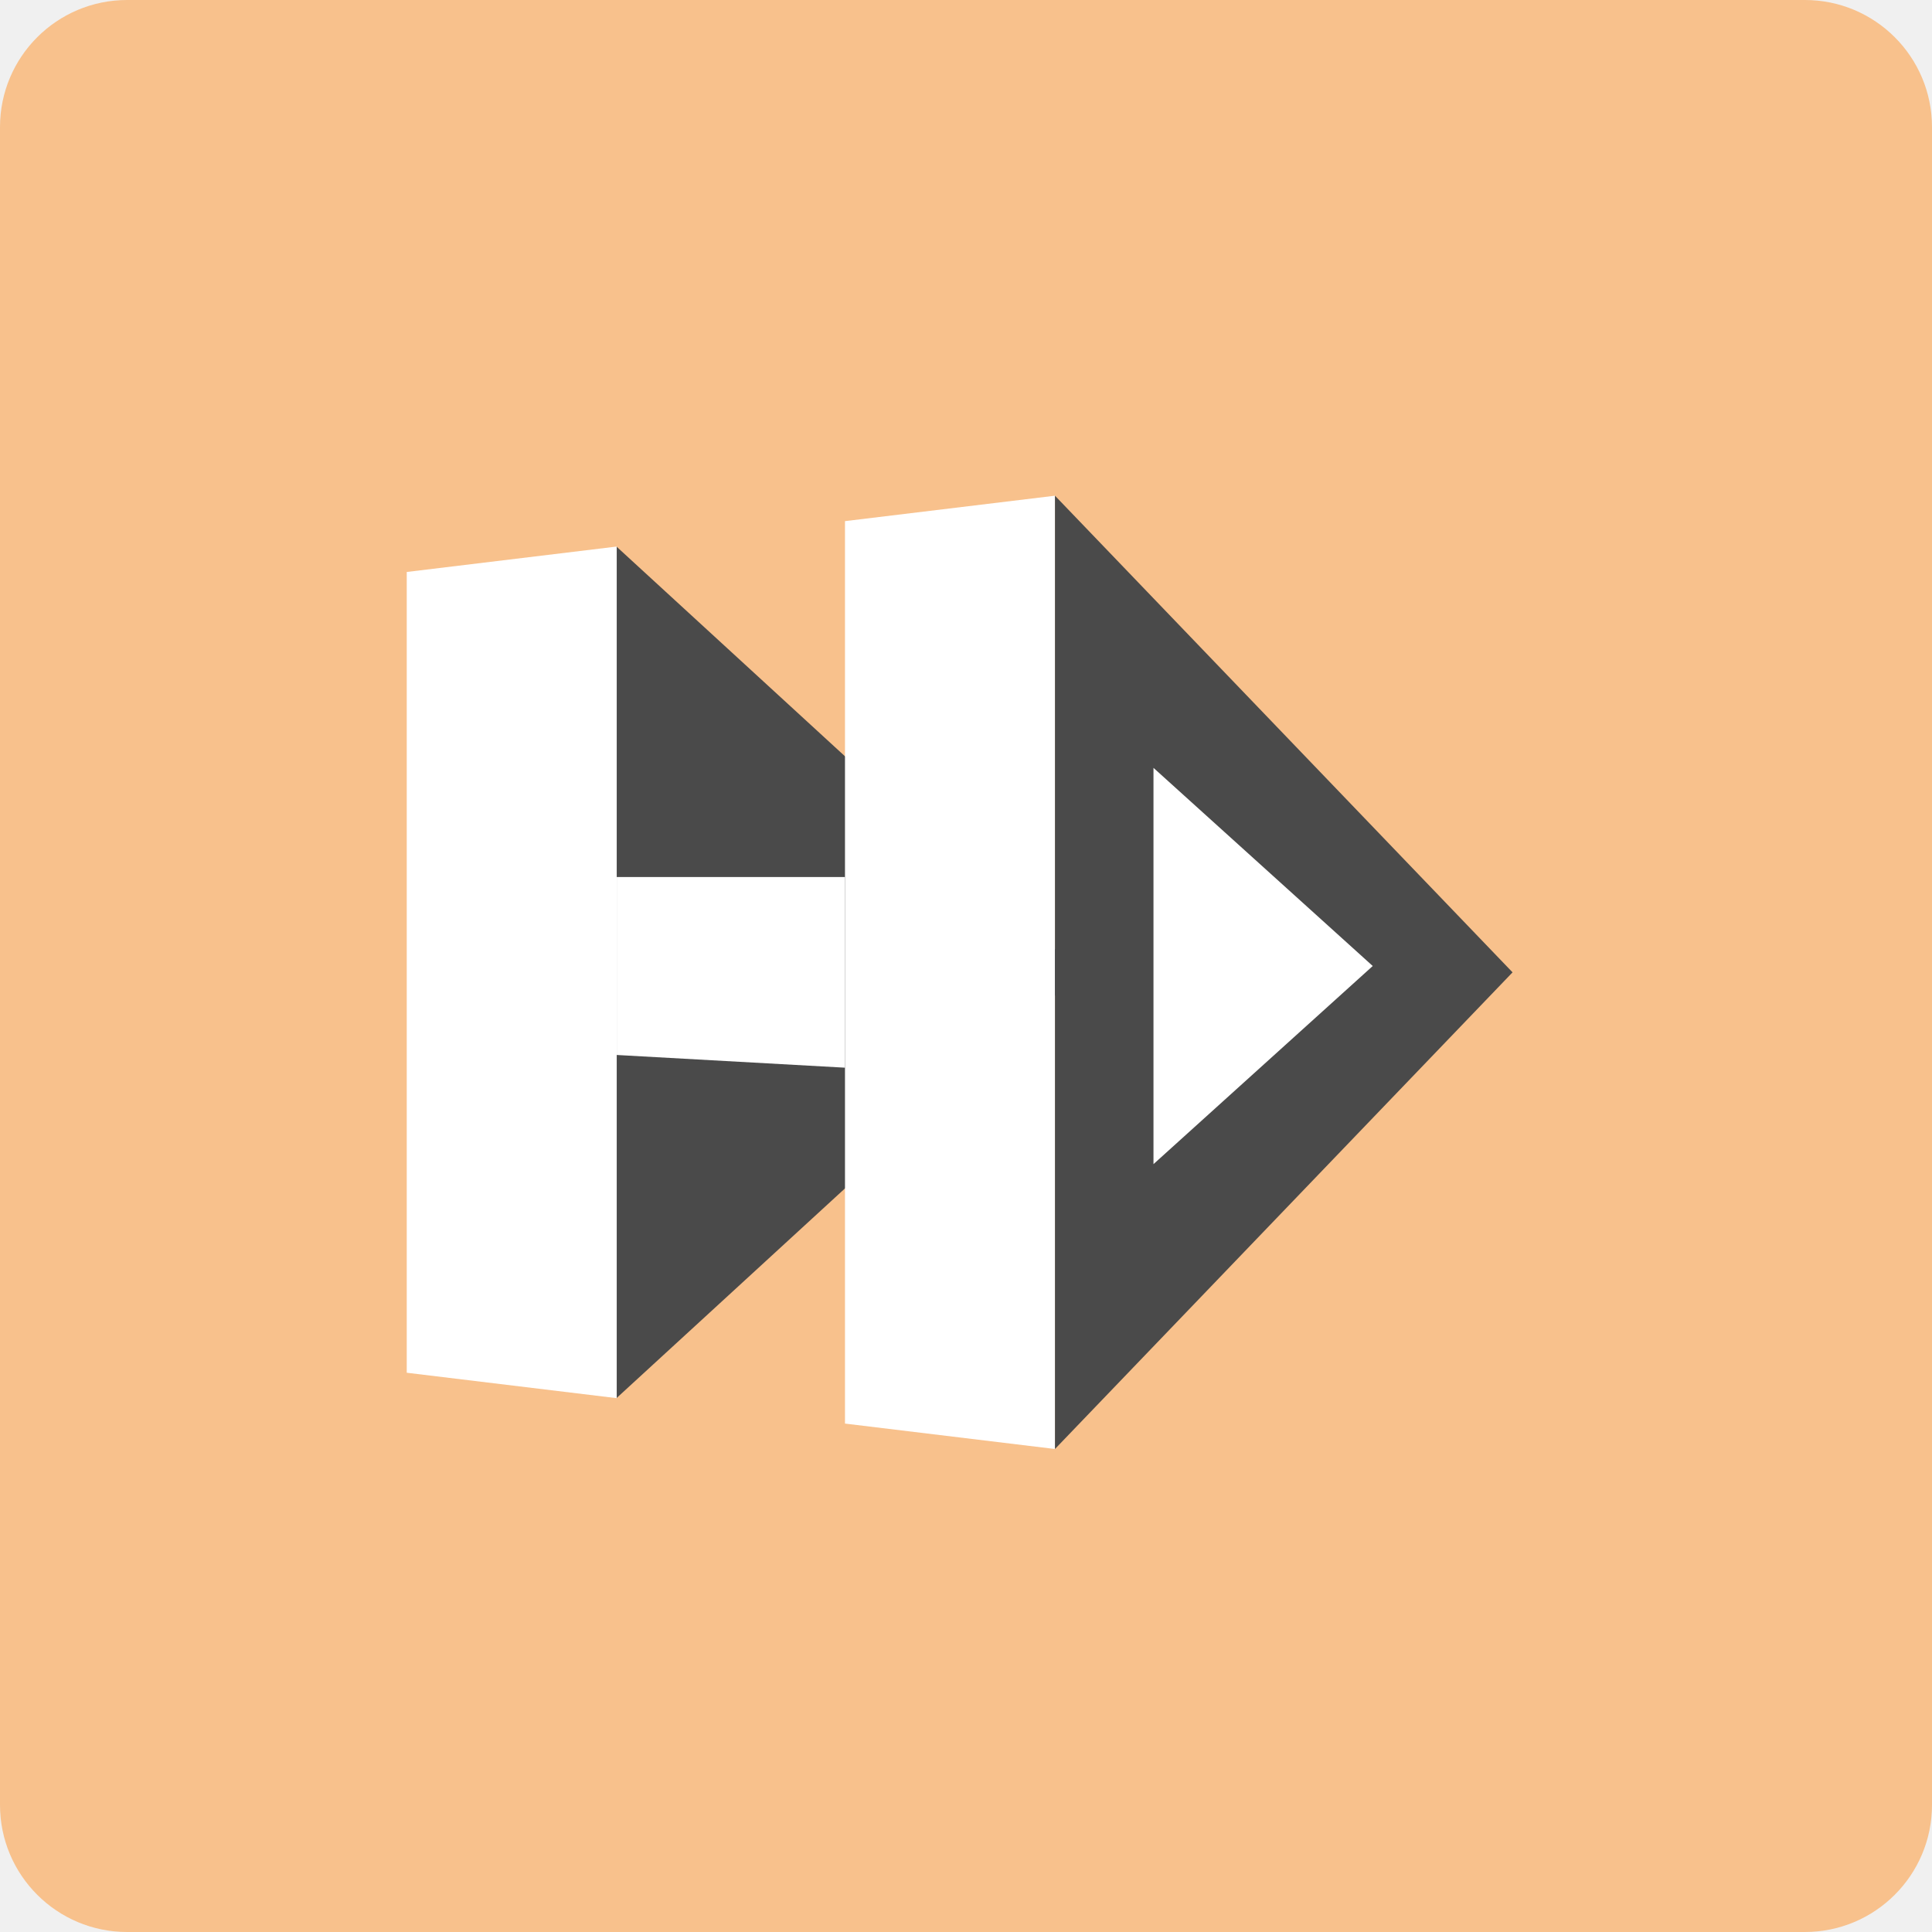
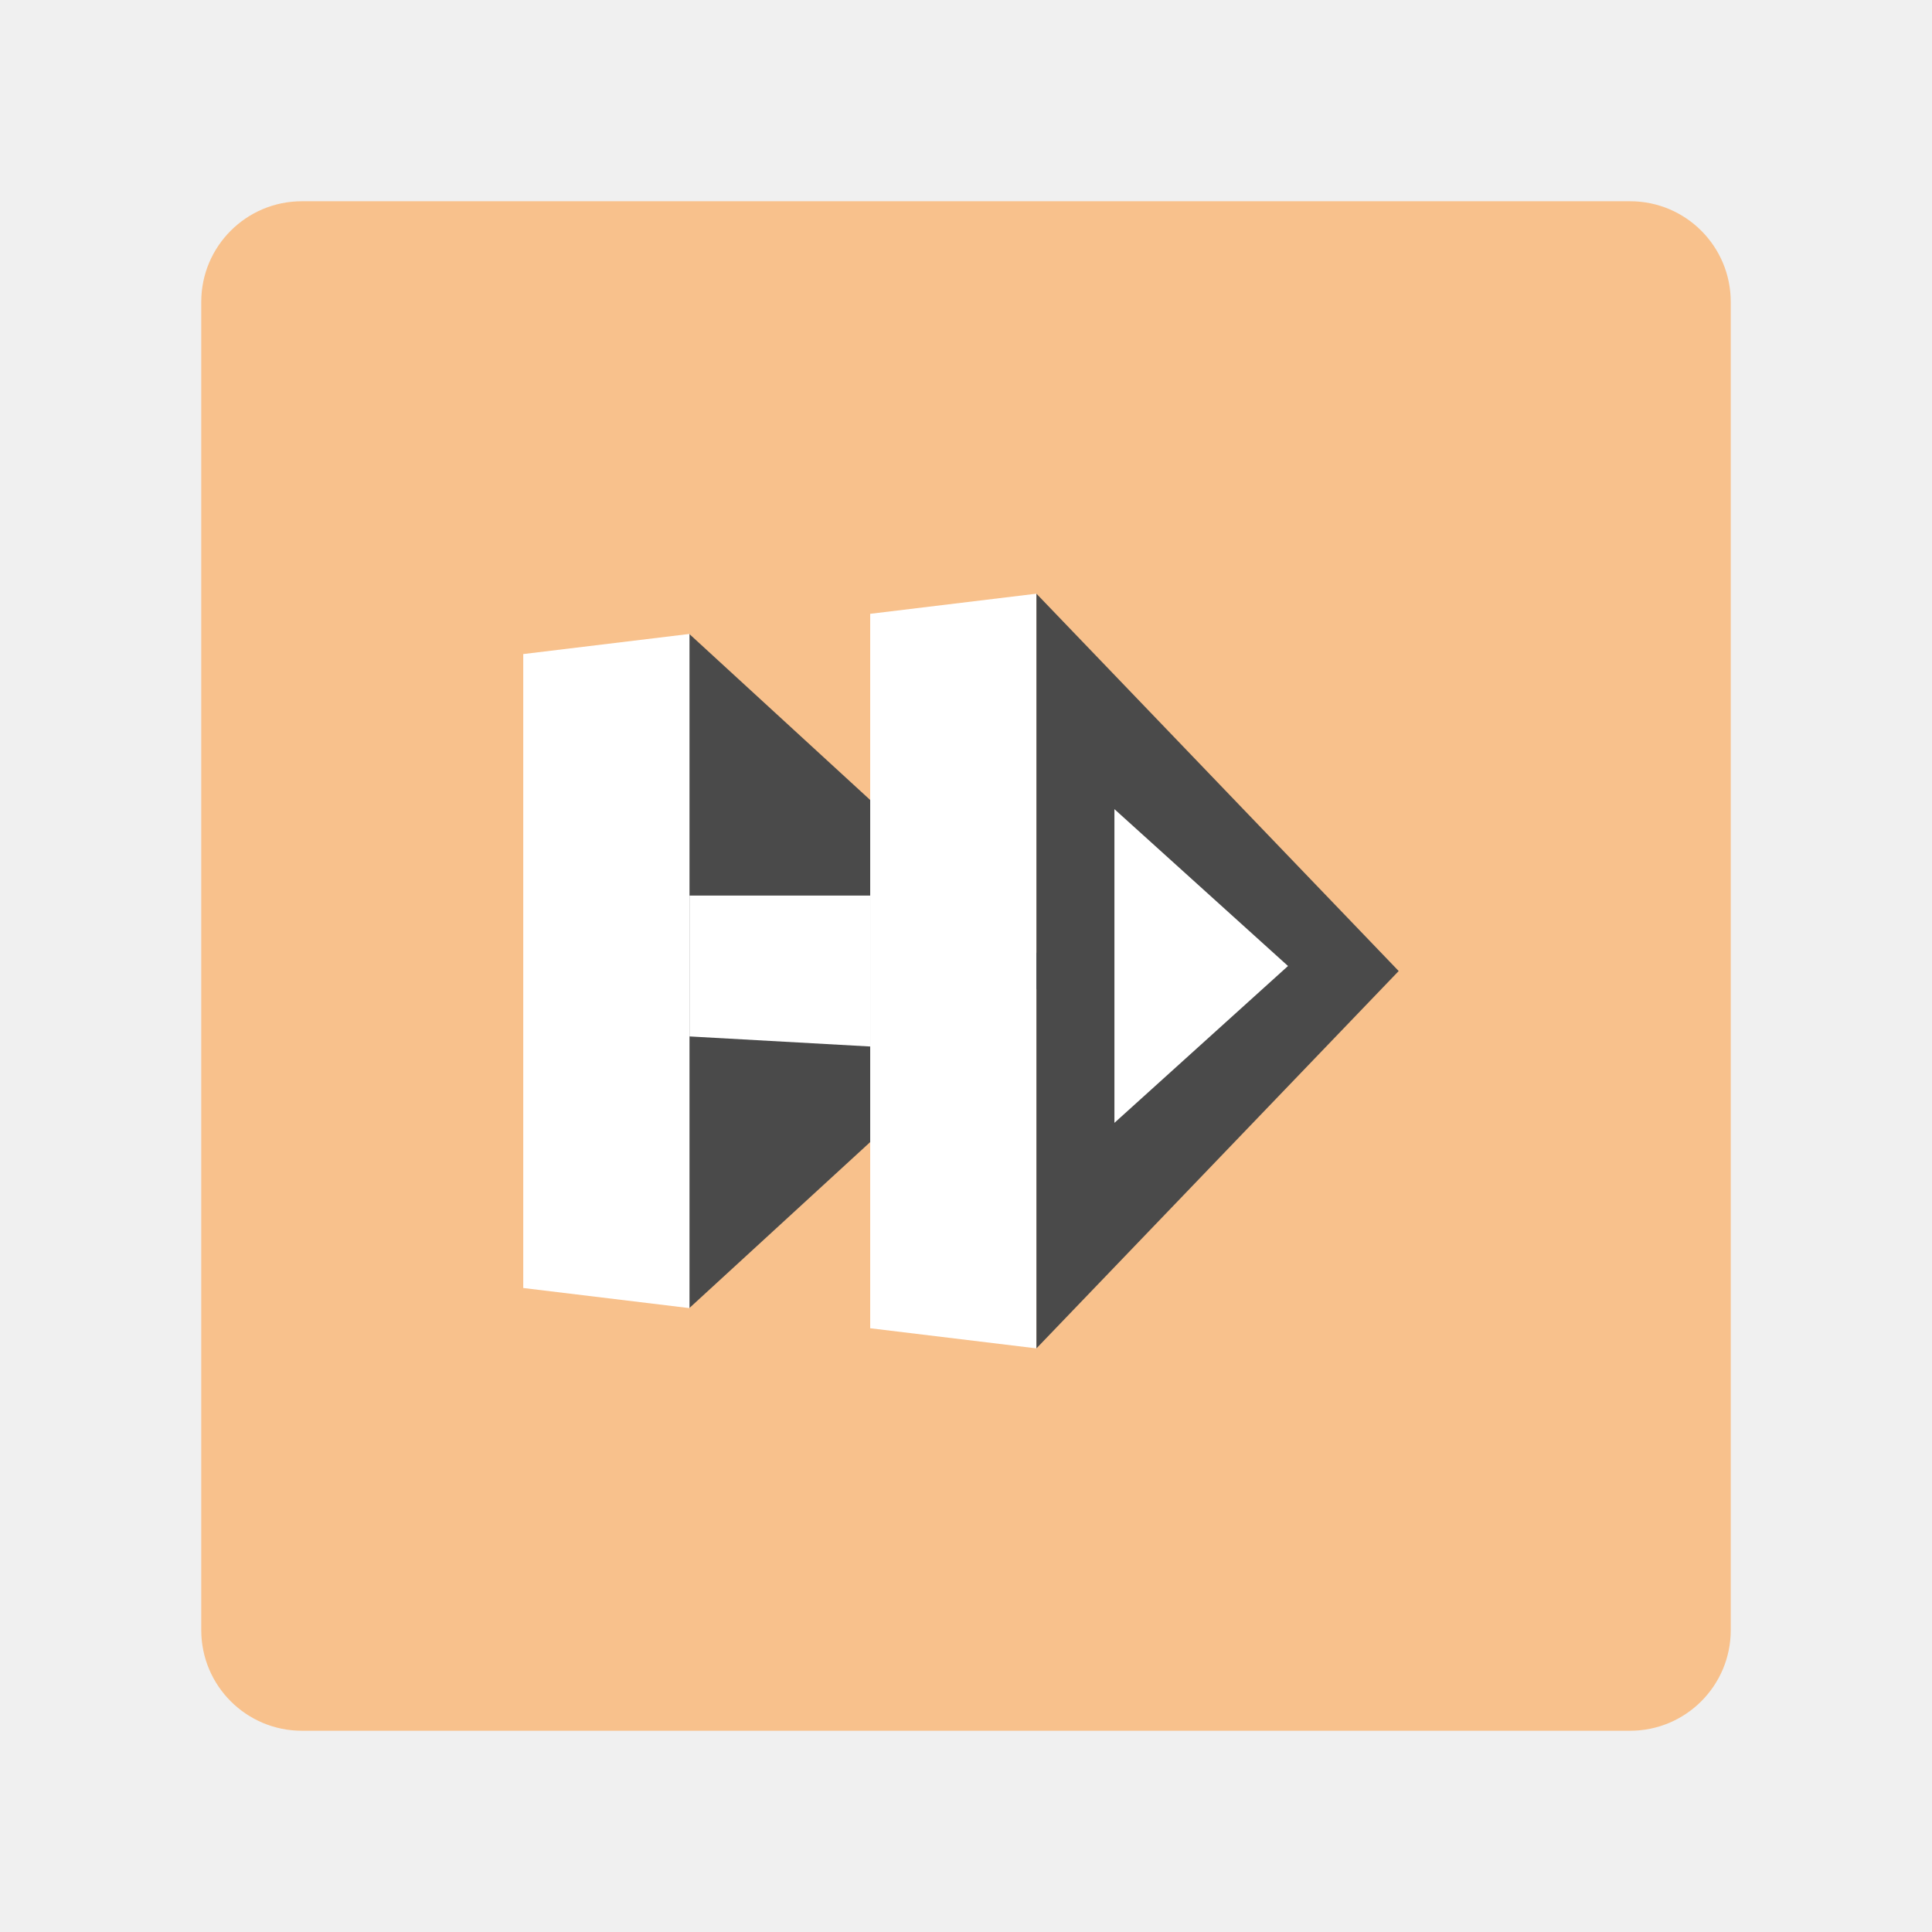
- <svg xmlns="http://www.w3.org/2000/svg" width="152" height="152" viewBox="0 0 152 152" fill="none">
-   <path d="M142 0H10C4.477 0 0 4.477 0 10V142C0 147.523 4.477 152 10 152H142C147.523 152 152 147.523 152 142V10C152 4.477 147.523 0 142 0Z" fill="#F8C18C" />
-   <path d="M85 76.5L48.5 110L48.5 43L85 76.5Z" fill="#4A4A4A" />
-   <path d="M32 45L48.521 43V110L32 108V45Z" fill="white" />
-   <path d="M66.479 41L83 39V114L66.479 112V41Z" fill="white" />
-   <path d="M48.521 69H66.479V84L48.521 83V69Z" fill="white" />
-   <path d="M119 76.5L83 114V39L119 76.5Z" fill="#4A4A4A" />
-   <path d="M108 76L90.75 91.588V60.411L108 76Z" fill="white" />
+ <svg xmlns="http://www.w3.org/2000/svg" width="192" height="192" viewBox="0 0 192 192" fill="none">
+   <path d="M162 20H30C24.477 20 20 24.477 20 30V162C20 167.523 24.477 172 30 172H162C167.523 172 172 167.523 172 162V30C172 24.477 167.523 20 162 20Z" fill="#F8C18C" />
+   <path d="M105 96.5L68.5 130V63L105 96.5Z" fill="#4A4A4A" />
+   <path d="M52 65L68.521 63V130L52 128V65Z" fill="white" />
+   <path d="M86.479 61L103 59V134L86.479 132V61Z" fill="white" />
+   <path d="M68.521 89H86.479V104L68.521 103V89Z" fill="white" />
+   <path d="M139 96.5L103 134V59L139 96.5Z" fill="#4A4A4A" />
+   <path d="M128 96L110.75 111.588V80.412L128 96Z" fill="white" />
</svg>
